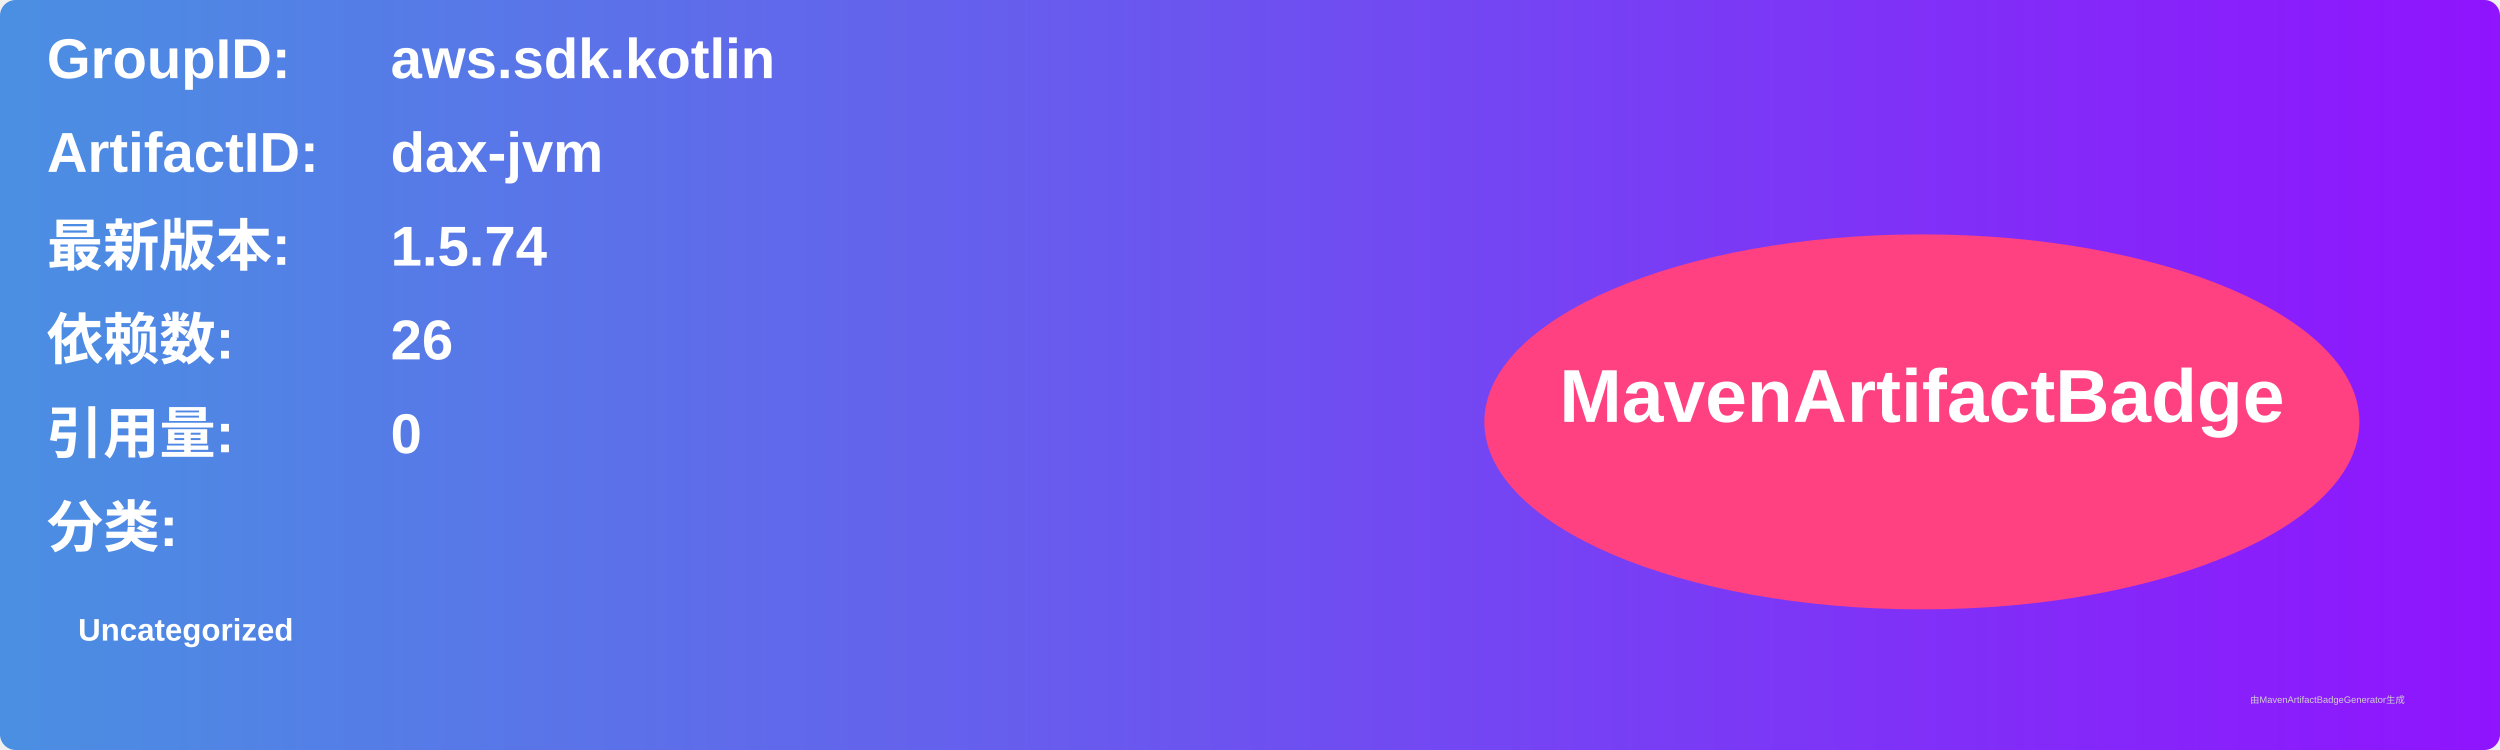
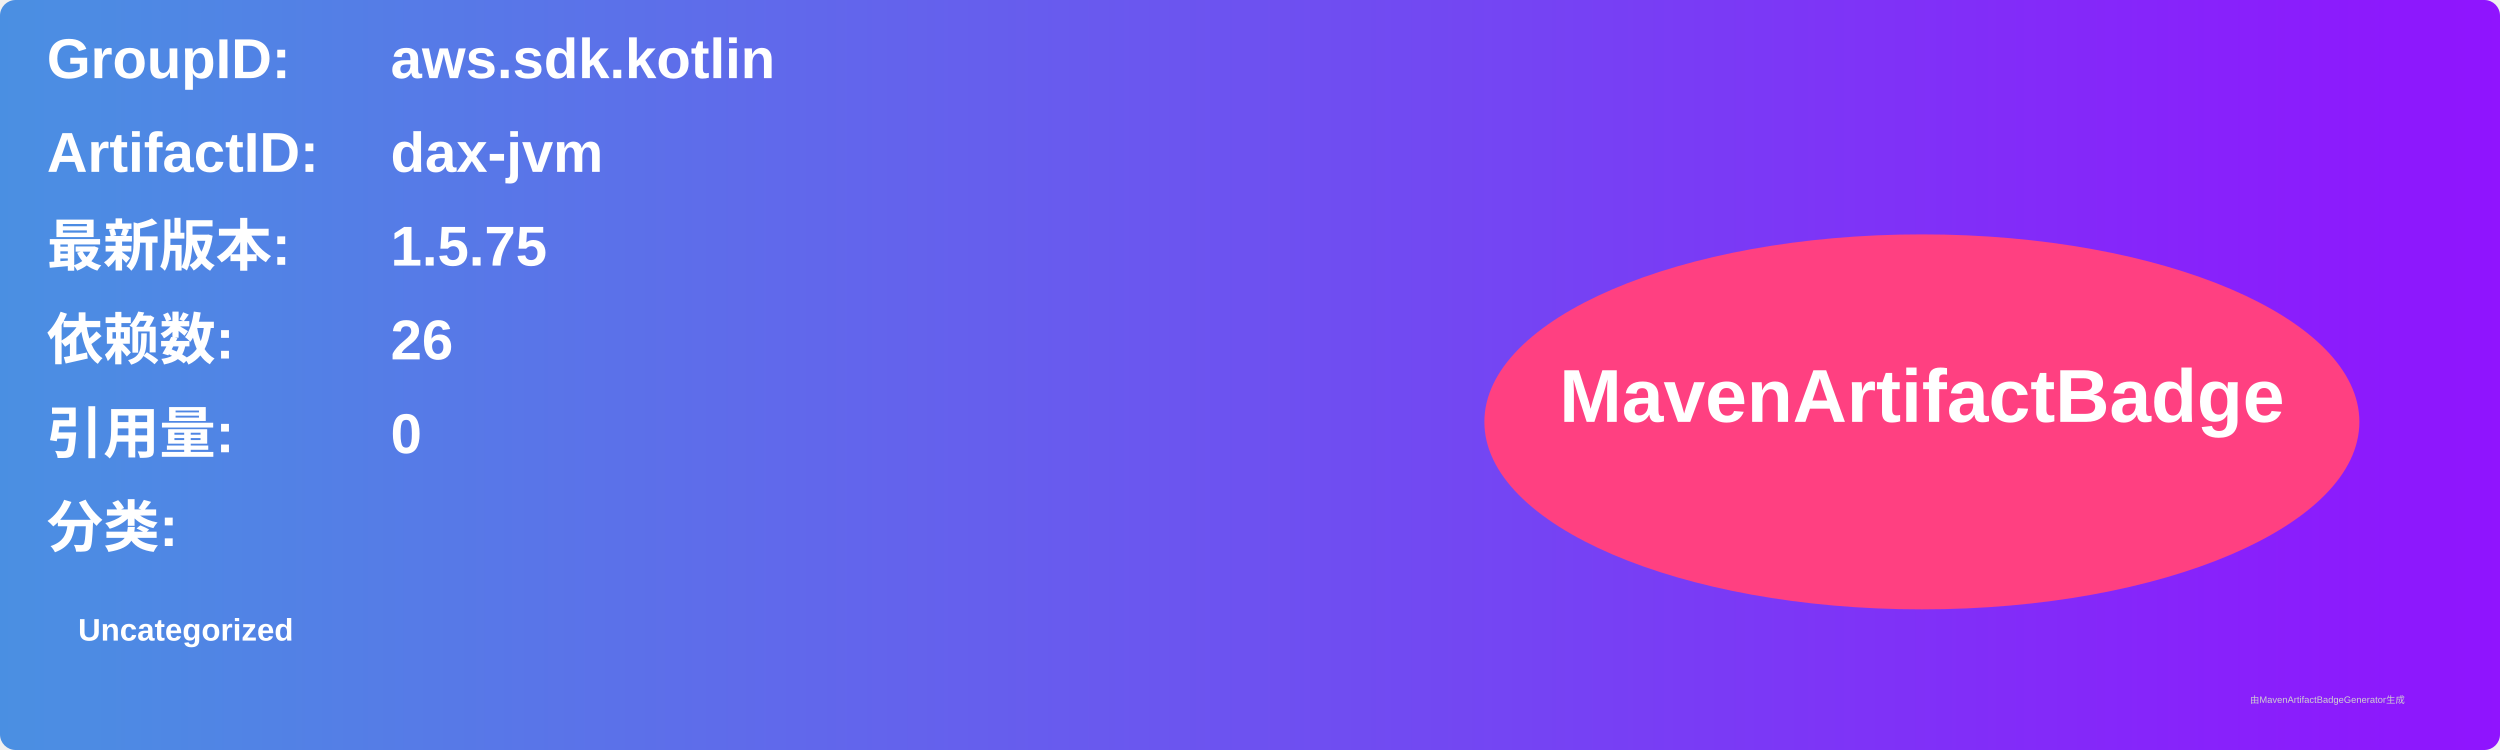
<svg xmlns="http://www.w3.org/2000/svg" width="800" height="240" viewBox="0 0 800 240">
  <linearGradient id="grad" x1="0%" y1="0%" x2="100%" y2="0%">
    <stop offset="0%" stop-color="#4a90e2" />
    <stop offset="100%" stop-color="#9013fe" />
  </linearGradient>
  <rect width="100%" height="100%" rx="5" ry="5" fill="url(#grad)" />
  <g transform="translate(15, 15)">
    <text x="0" y="10" font-family="Arial" font-size="18" fill="white" font-weight="bold" width="260">GroupID:</text>
    <text x="110" y="10" font-family="Arial" font-size="18" fill="white" font-weight="bold" width="460">aws.sdk.kotlin</text>
    <text x="0" y="40" font-family="Arial" font-size="18" fill="white" font-weight="bold" width="260">ArtifactID:</text>
    <text x="110" y="40" font-family="Arial" font-size="18" fill="white" font-weight="bold" width="460">dax-jvm</text>
    <text x="0" y="70" font-family="Arial" font-size="18" fill="white" font-weight="bold">最新版本:</text>
    <text x="110" y="70" font-family="Arial" font-size="18" fill="white" font-weight="bold">
-       <tspan font-weight="bold">1.5.74</tspan>
+       <tspan font-weight="bold">1.5.75</tspan>
    </text>
    <text x="0" y="100" font-family="Arial" font-size="18" fill="white" font-weight="bold">依赖数: </text>
    <text x="110" y="100" font-family="Arial" font-size="18" fill="white">
      <tspan font-weight="bold">26</tspan>
    </text>
    <text x="0" y="130" font-family="Arial" font-size="18" fill="white" font-weight="bold">引用量: </text>
    <text x="110" y="130" font-family="Arial" font-size="18" fill="white">
      <tspan font-weight="bold">0</tspan>
    </text>
    <text x="0" y="160" font-family="Arial" font-size="18" fill="white" font-weight="bold">分类:</text>
    <text x="10" y="190" font-family="Arial" font-size="10" fill="white">
      <tspan font-weight="bold">Uncategorized</tspan>
    </text>
    <ellipse cx="600" cy="120" rx="140" ry="60" fill="#ff4081" />
    <text x="600" y="120" text-anchor="middle" font-family="Arial" font-size="24" fill="white" font-weight="bold">MavenArtifactBadge</text>
  </g>
  <text x="720" y="225" font-family="Arial" font-size="3" fill="#d0d0d0">由MavenArtifactBadgeGenerator生成</text>
</svg>
